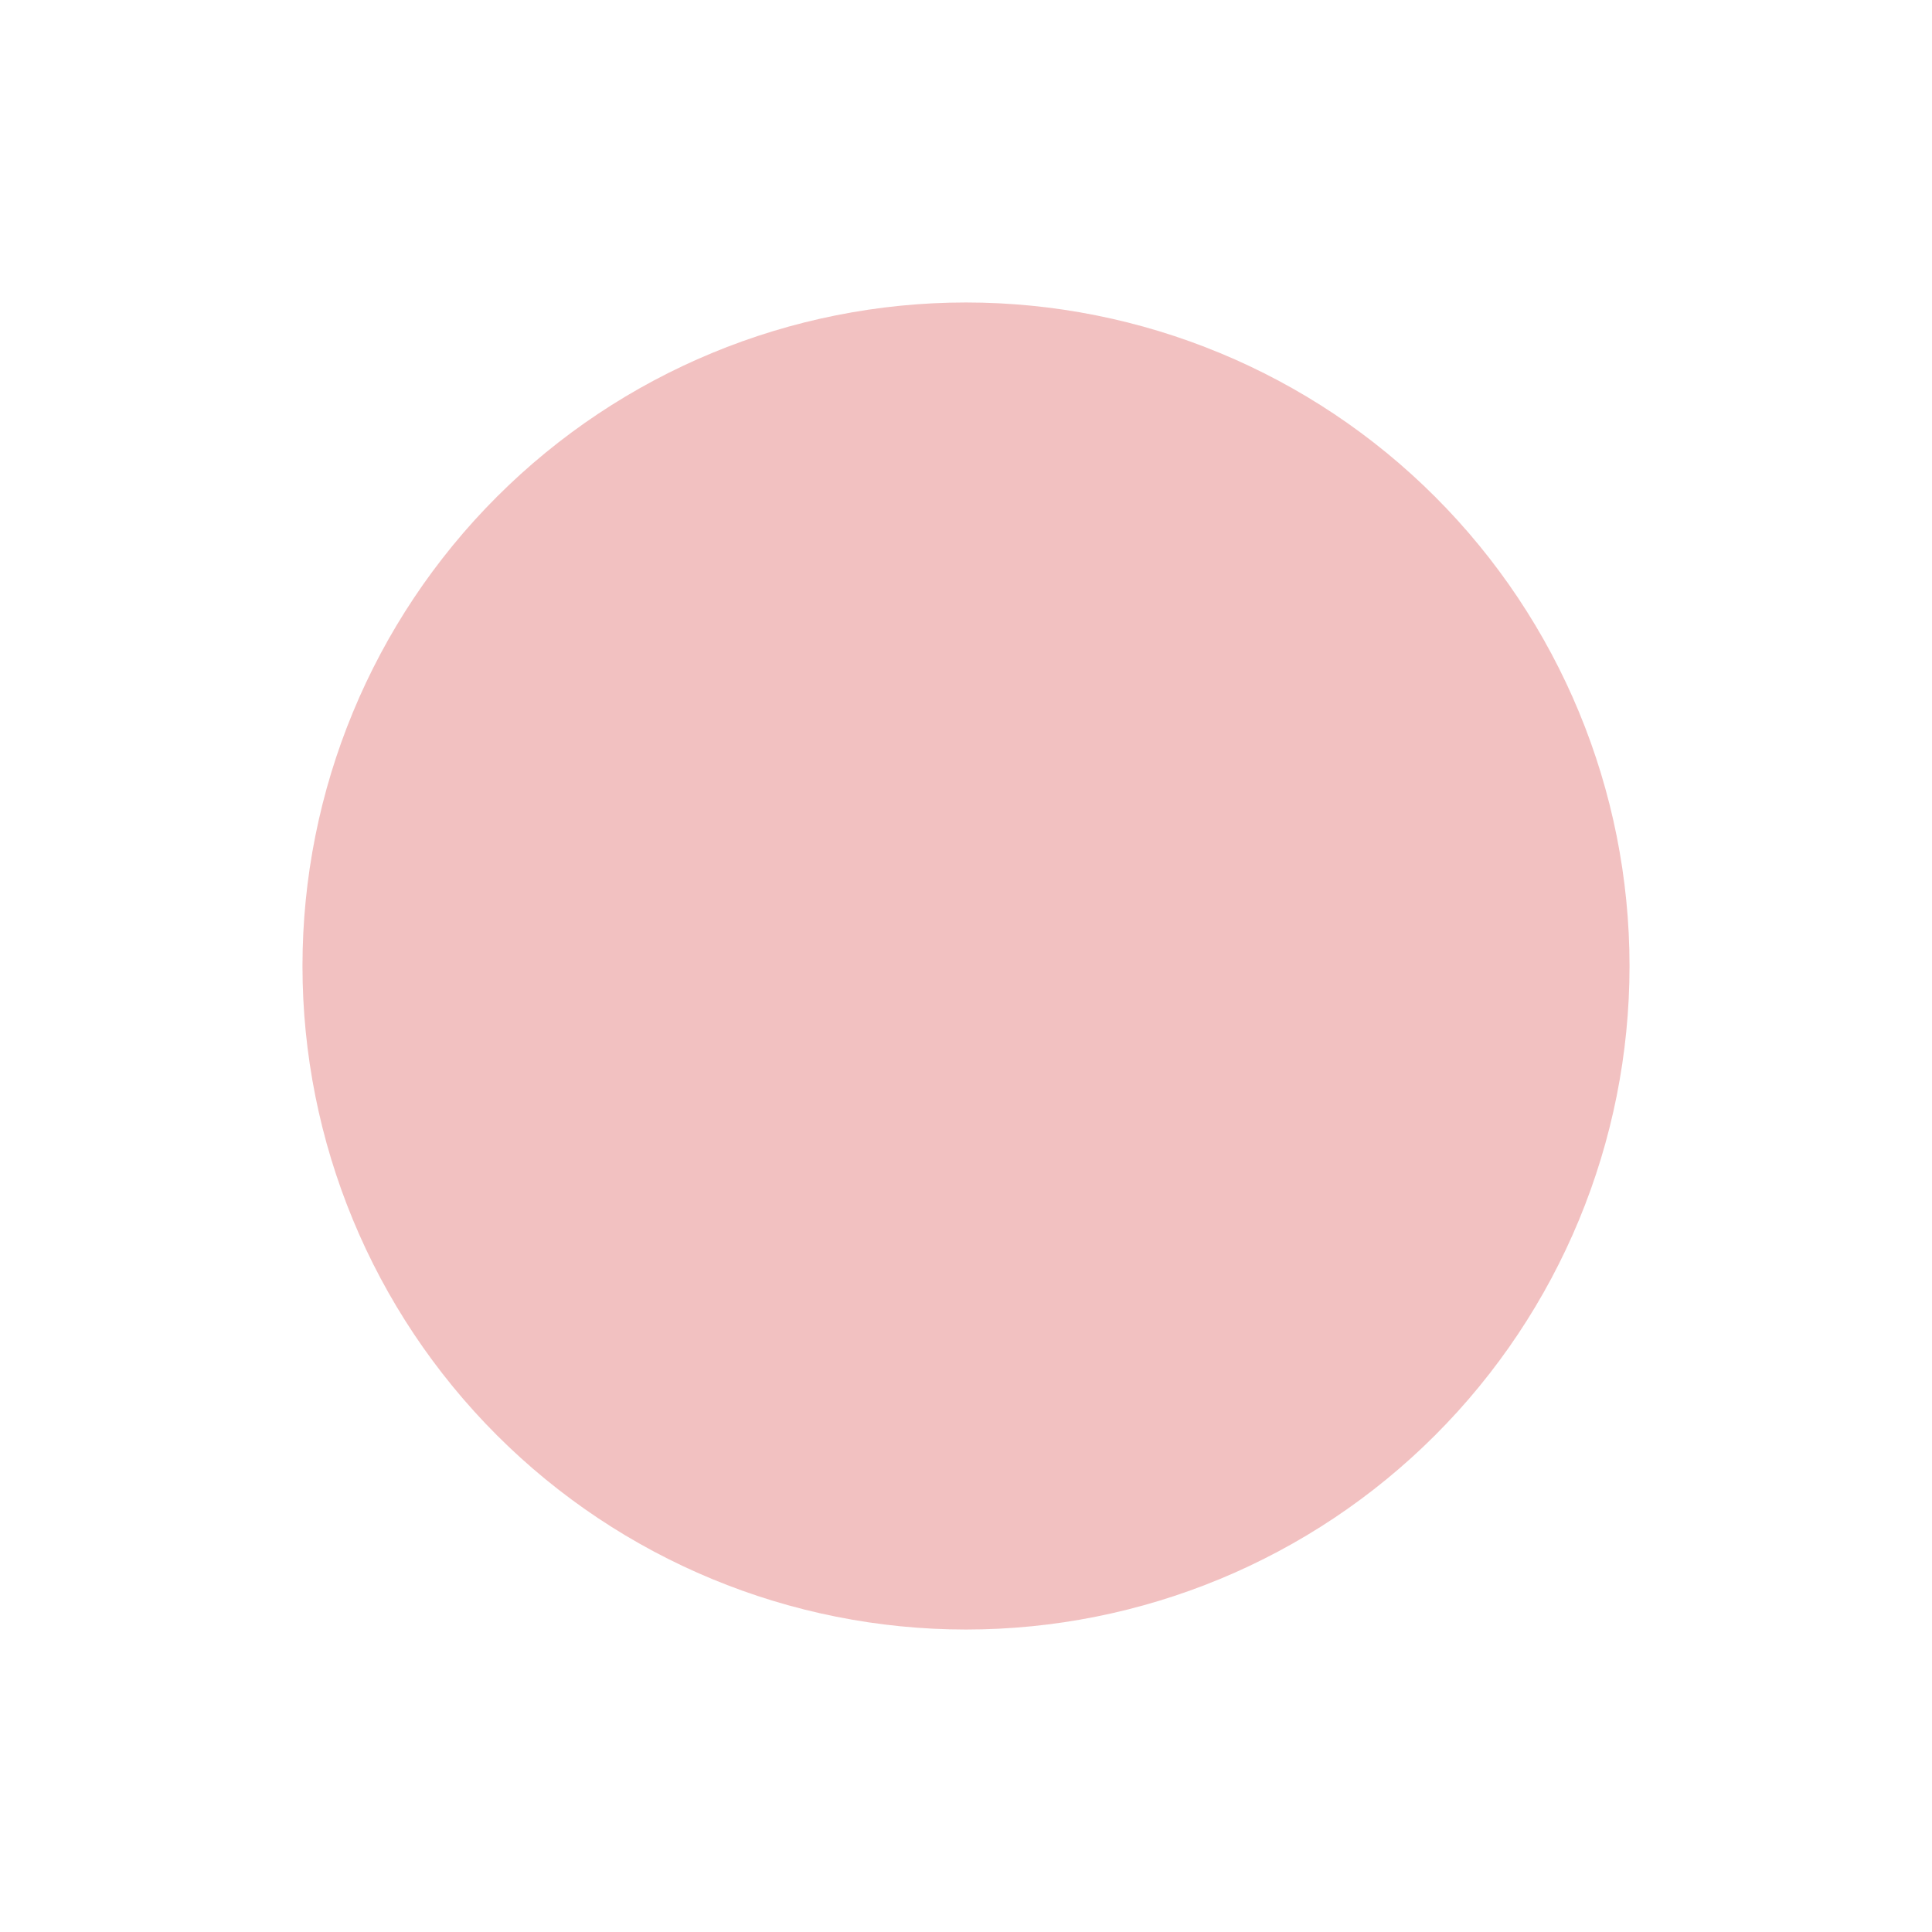
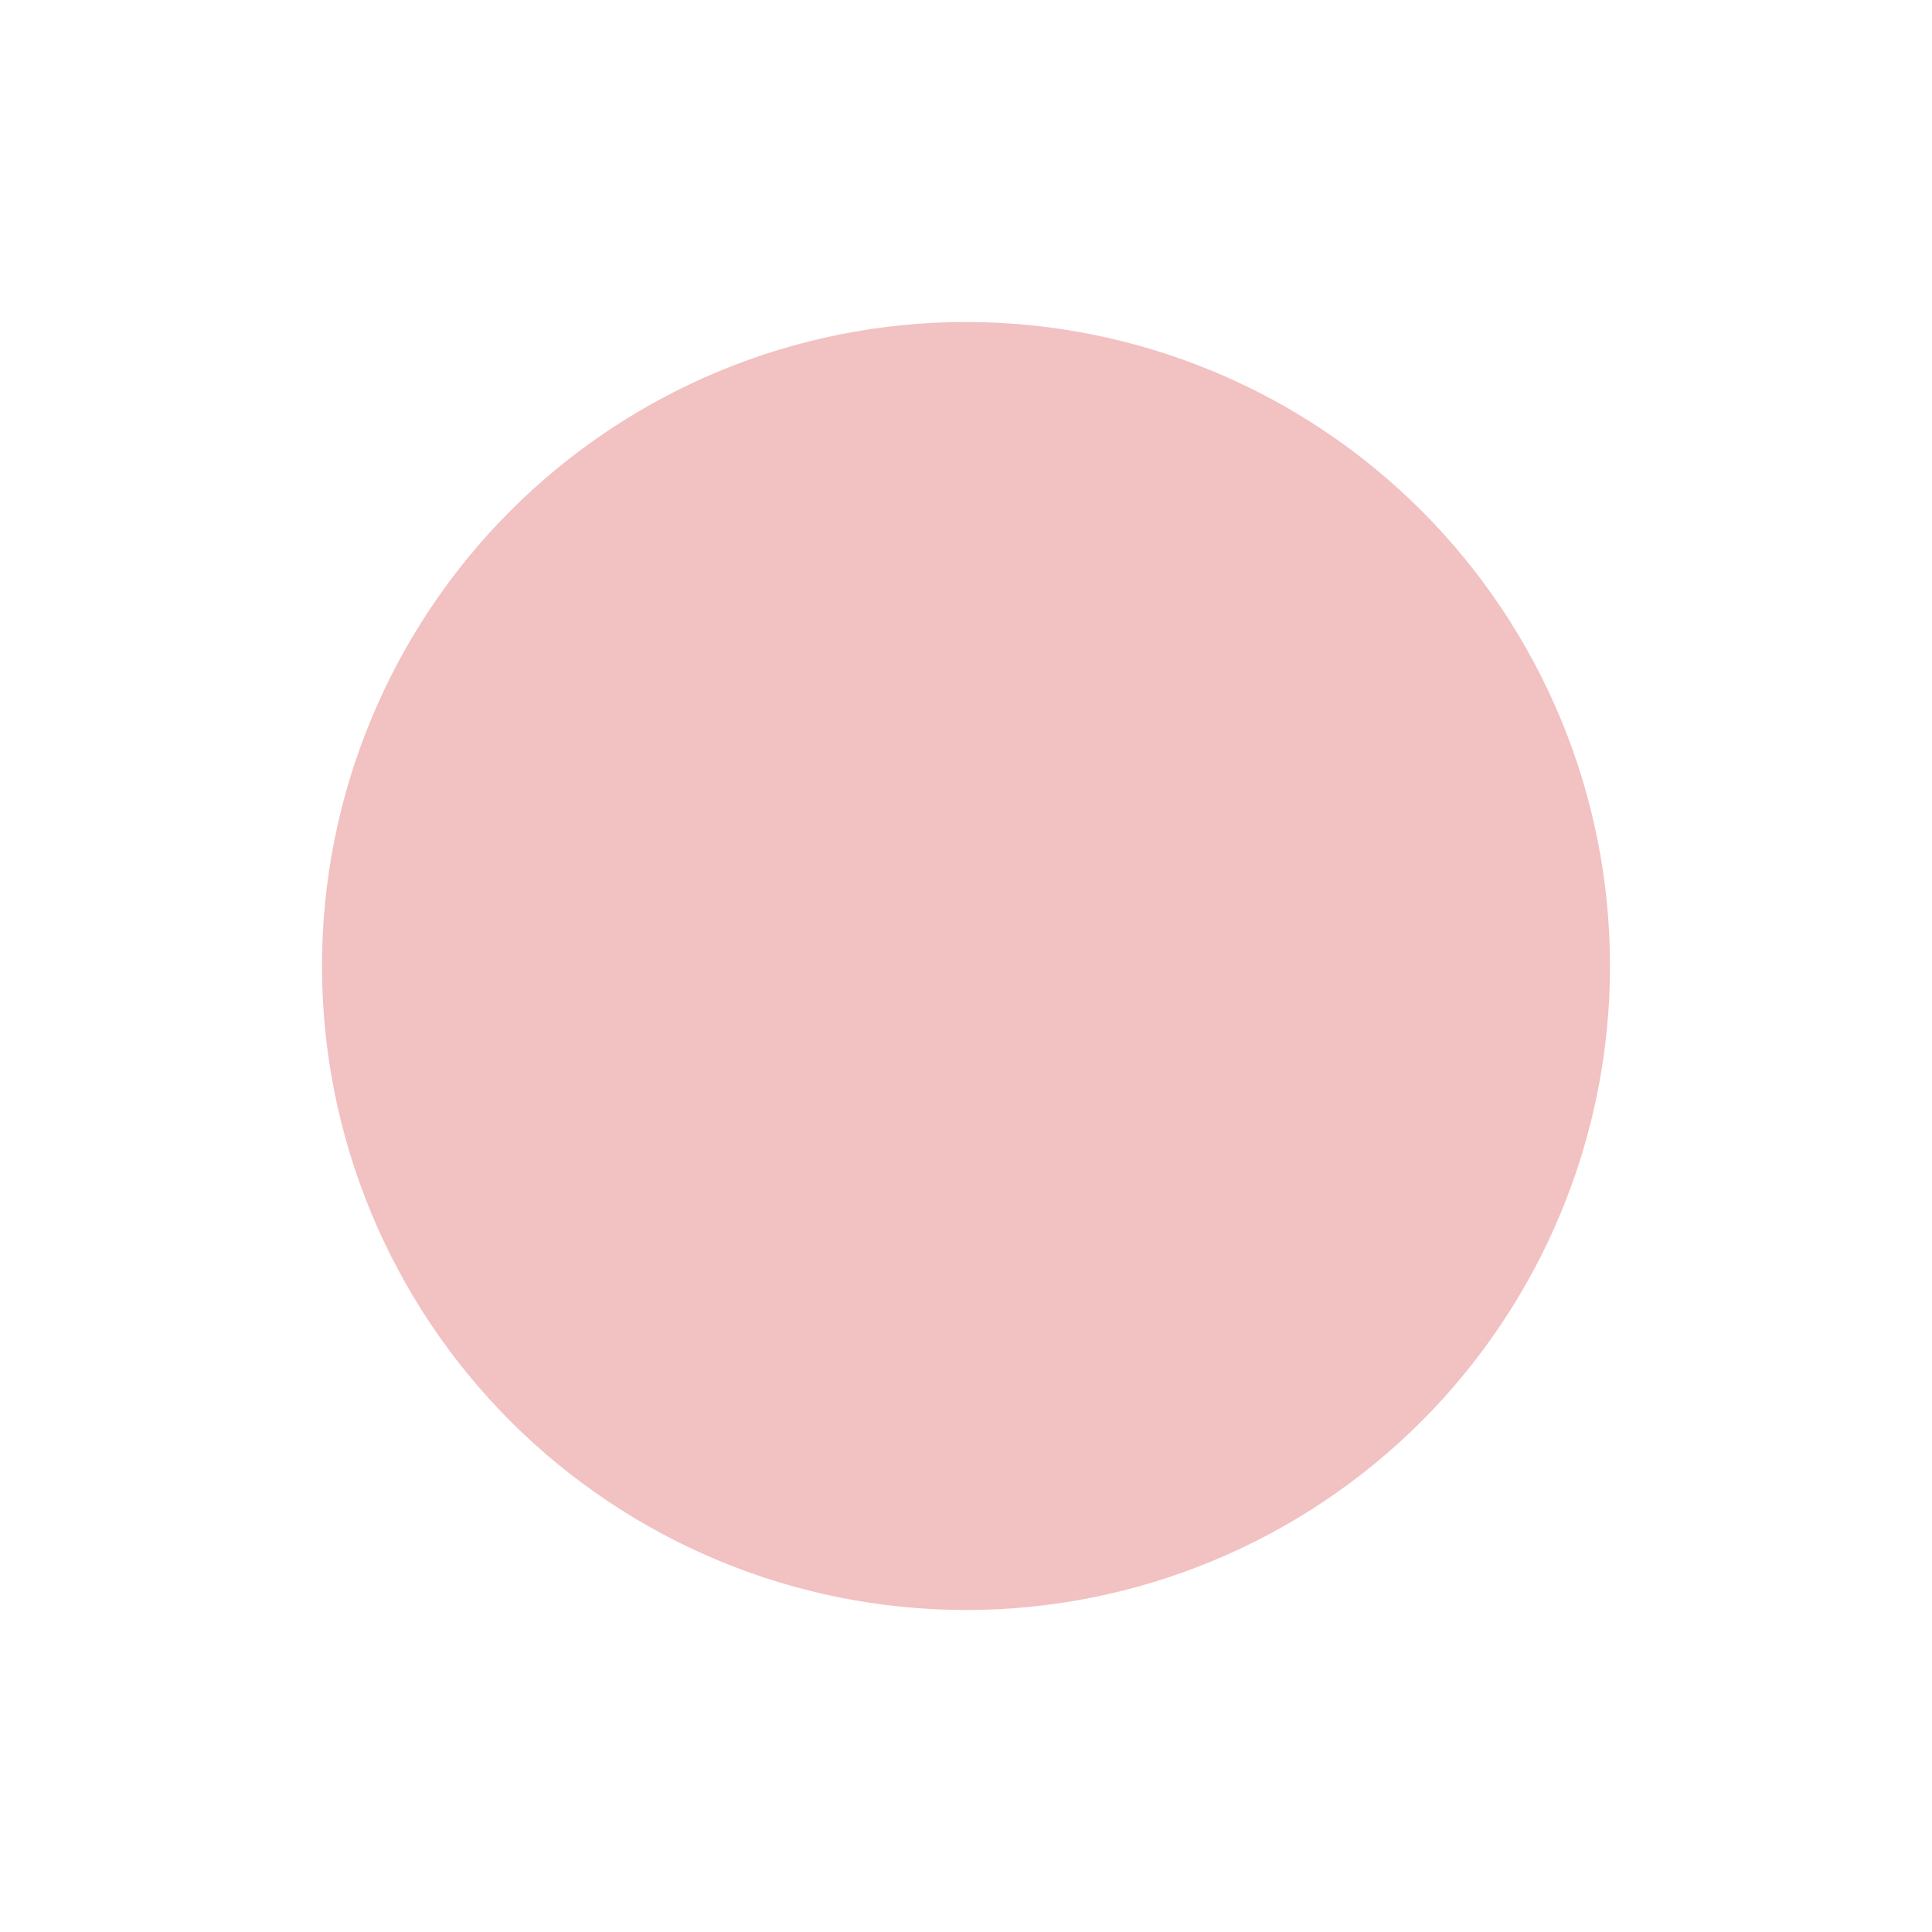
- <svg xmlns="http://www.w3.org/2000/svg" width="32" height="32" viewBox="0 0 32 32" fill="none">
-   <path d="M26.99 16C26.99 18.915 25.832 21.71 23.771 23.771C21.71 25.832 18.915 26.99 16 26.99C13.085 26.99 10.29 25.832 8.229 23.771C6.168 21.71 5.01 18.915 5.01 16C5.01 13.085 6.168 10.29 8.229 8.229C10.29 6.168 13.085 5.01 16 5.01C18.915 5.01 21.71 6.168 23.771 8.229C25.832 10.29 26.99 13.085 26.99 16V16Z" fill="#D01A19" fill-opacity="0.267" />
+ <svg xmlns="http://www.w3.org/2000/svg" width="48" height="48" viewBox="0 0 48 48" fill="none">
+   <path d="M40 24C40 28.244 38.314 32.313 35.314 35.314C32.313 38.314 28.244 40 24 40C19.756 40 15.687 38.314 12.686 35.314C9.686 32.313 8 28.244 8 24C8 19.756 9.686 15.687 12.686 12.686C15.687 9.686 19.756 8 24 8C28.244 8 32.313 9.686 35.314 12.686C38.314 15.687 40 19.756 40 24V24Z" fill="#D01A19" fill-opacity="0.267" />
</svg>
